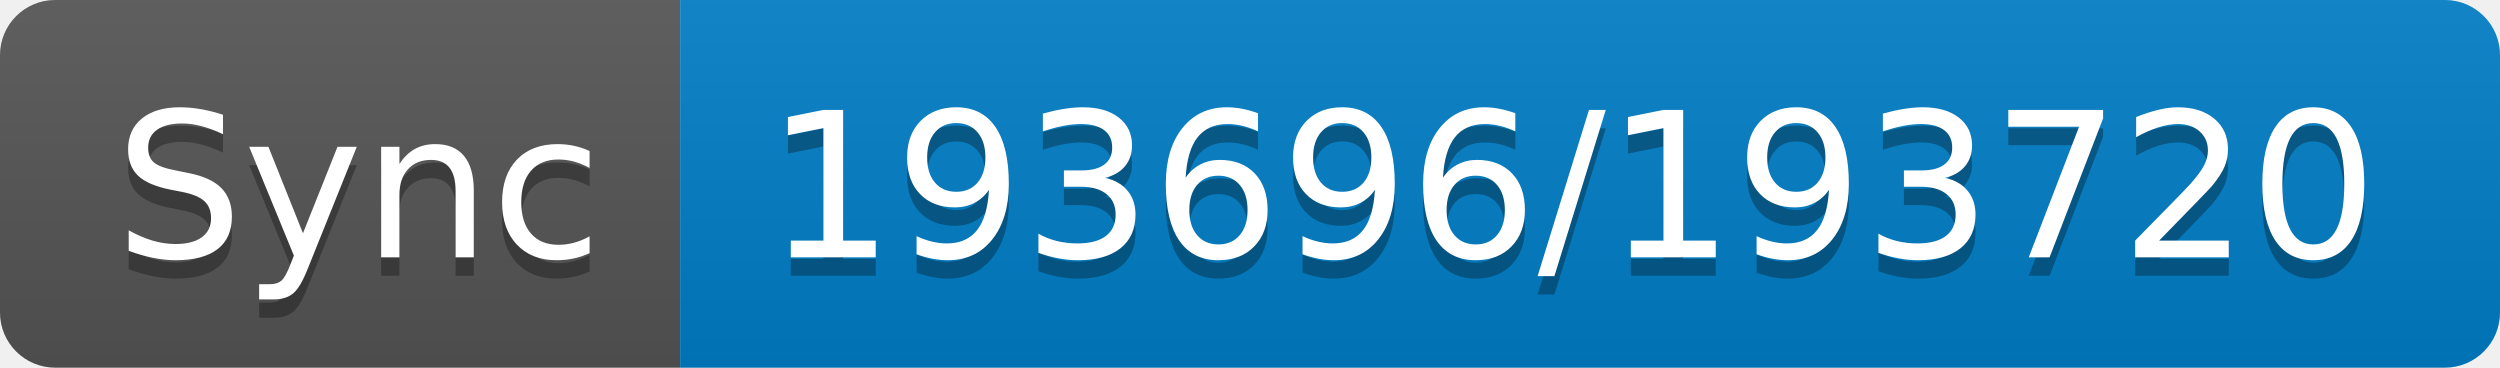
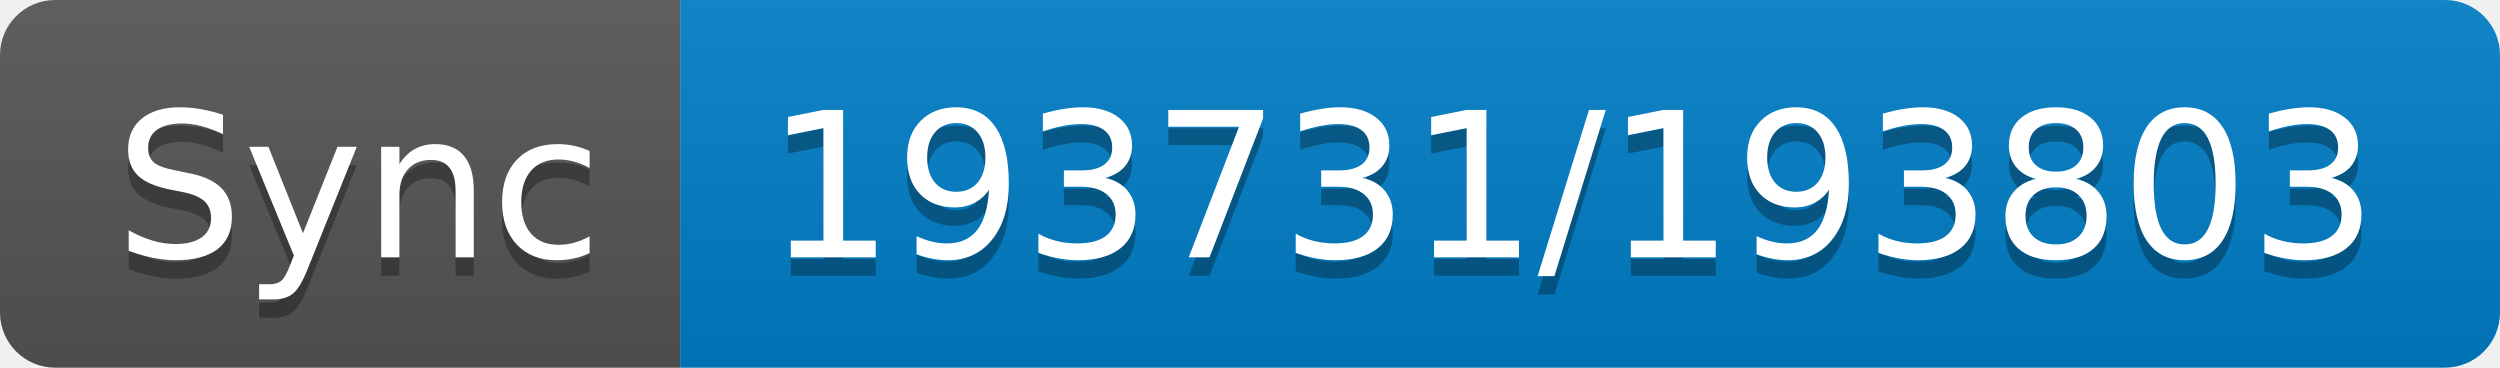
- <svg xmlns="http://www.w3.org/2000/svg" width="136" height="20" role="img" aria-label="Sync: 193696/193720">
+ <svg xmlns="http://www.w3.org/2000/svg" width="136" height="20" role="img" aria-label="Sync: 193731/193803">
  <linearGradient id="s" x2="0" y2="100%">
    <stop offset="0" stop-color="#bbb" stop-opacity=".1" />
    <stop offset="1" stop-opacity=".1" />
  </linearGradient>
  <clipPath id="r">
    <rect width="136" height="20" rx="3" fill="#fff" />
  </clipPath>
  <g clip-path="url(#r)">
    <rect width="37" height="20" fill="#555" />
    <rect x="37" width="99" height="20" fill="#007ec6" />
    <rect width="136" height="20" fill="url(#s)" />
  </g>
  <g fill="#fff" text-anchor="middle" font-family="Verdana,Geneva,DejaVu Sans,sans-serif" text-rendering="geometricPrecision" font-size="110">
    <text aria-hidden="true" x="195" y="150" fill="#010101" fill-opacity=".3" transform="scale(.1)" textLength="270">Sync</text>
    <text x="195" y="140" transform="scale(.1)" fill="#fff" textLength="270">Sync</text>
-     <text aria-hidden="true" x="855" y="150" fill="#010101" fill-opacity=".3" transform="scale(.1)" textLength="890">193696/193720</text>
-     <text x="855" y="140" transform="scale(.1)" fill="#fff" textLength="890">193696/193720</text>
+     <text aria-hidden="true" x="855" y="150" fill="#010101" fill-opacity=".3" transform="scale(.1)" textLength="890">193731/193803</text>
+     <text x="855" y="140" transform="scale(.1)" fill="#fff" textLength="890">193731/193803</text>
  </g>
</svg>
